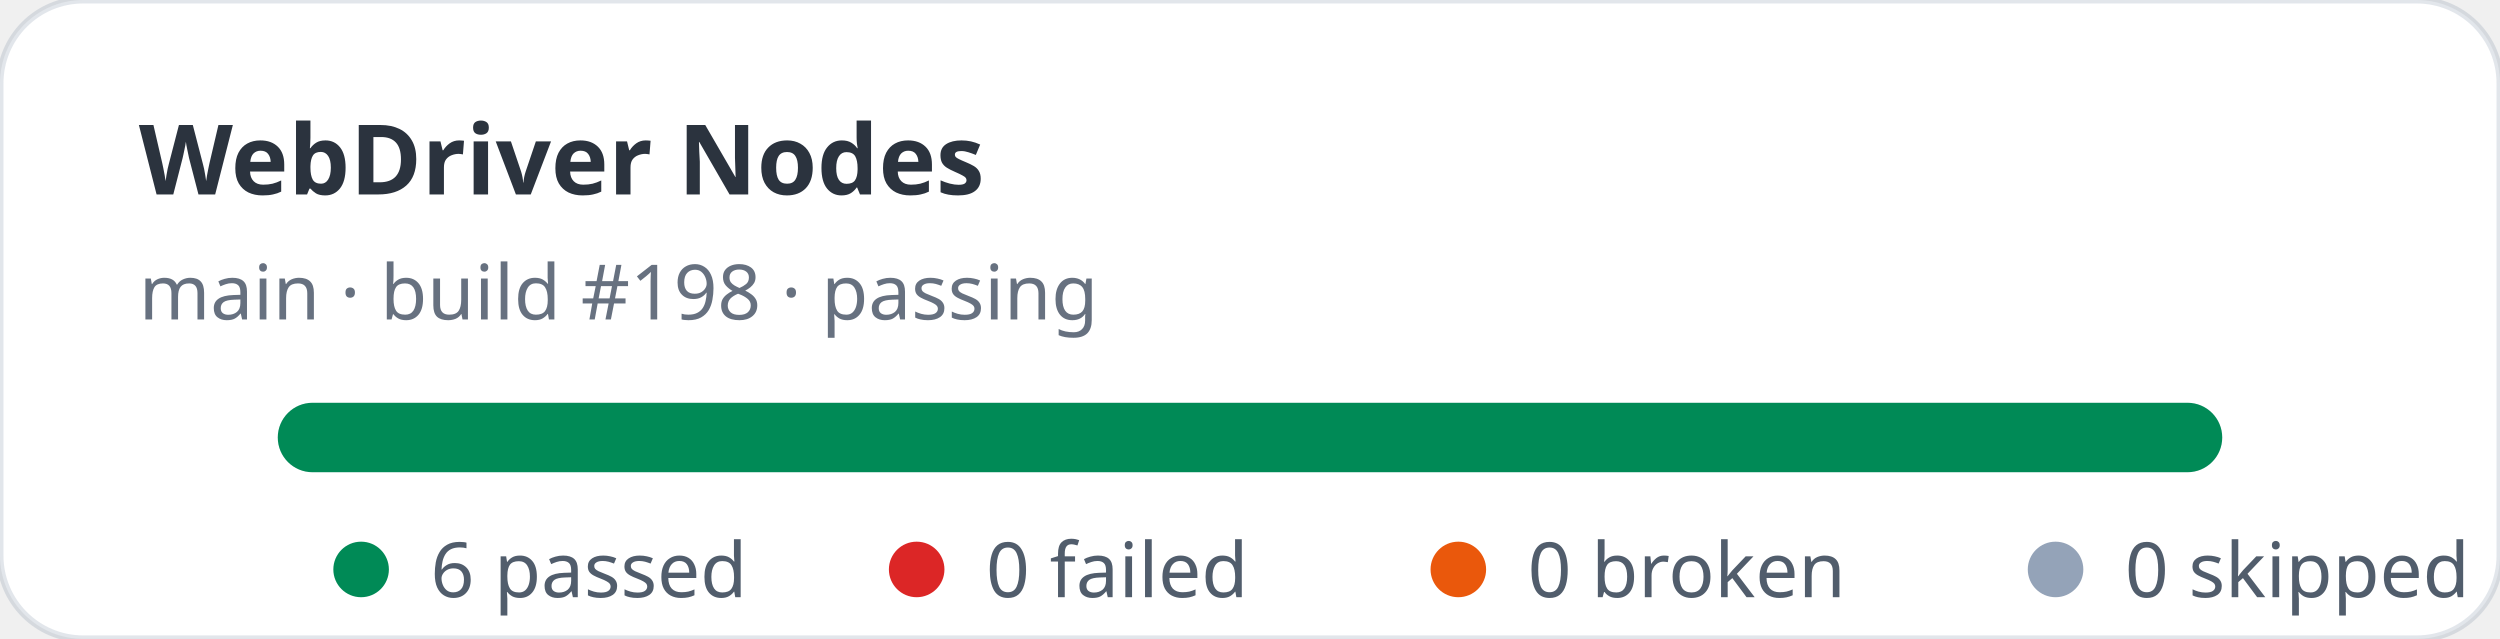
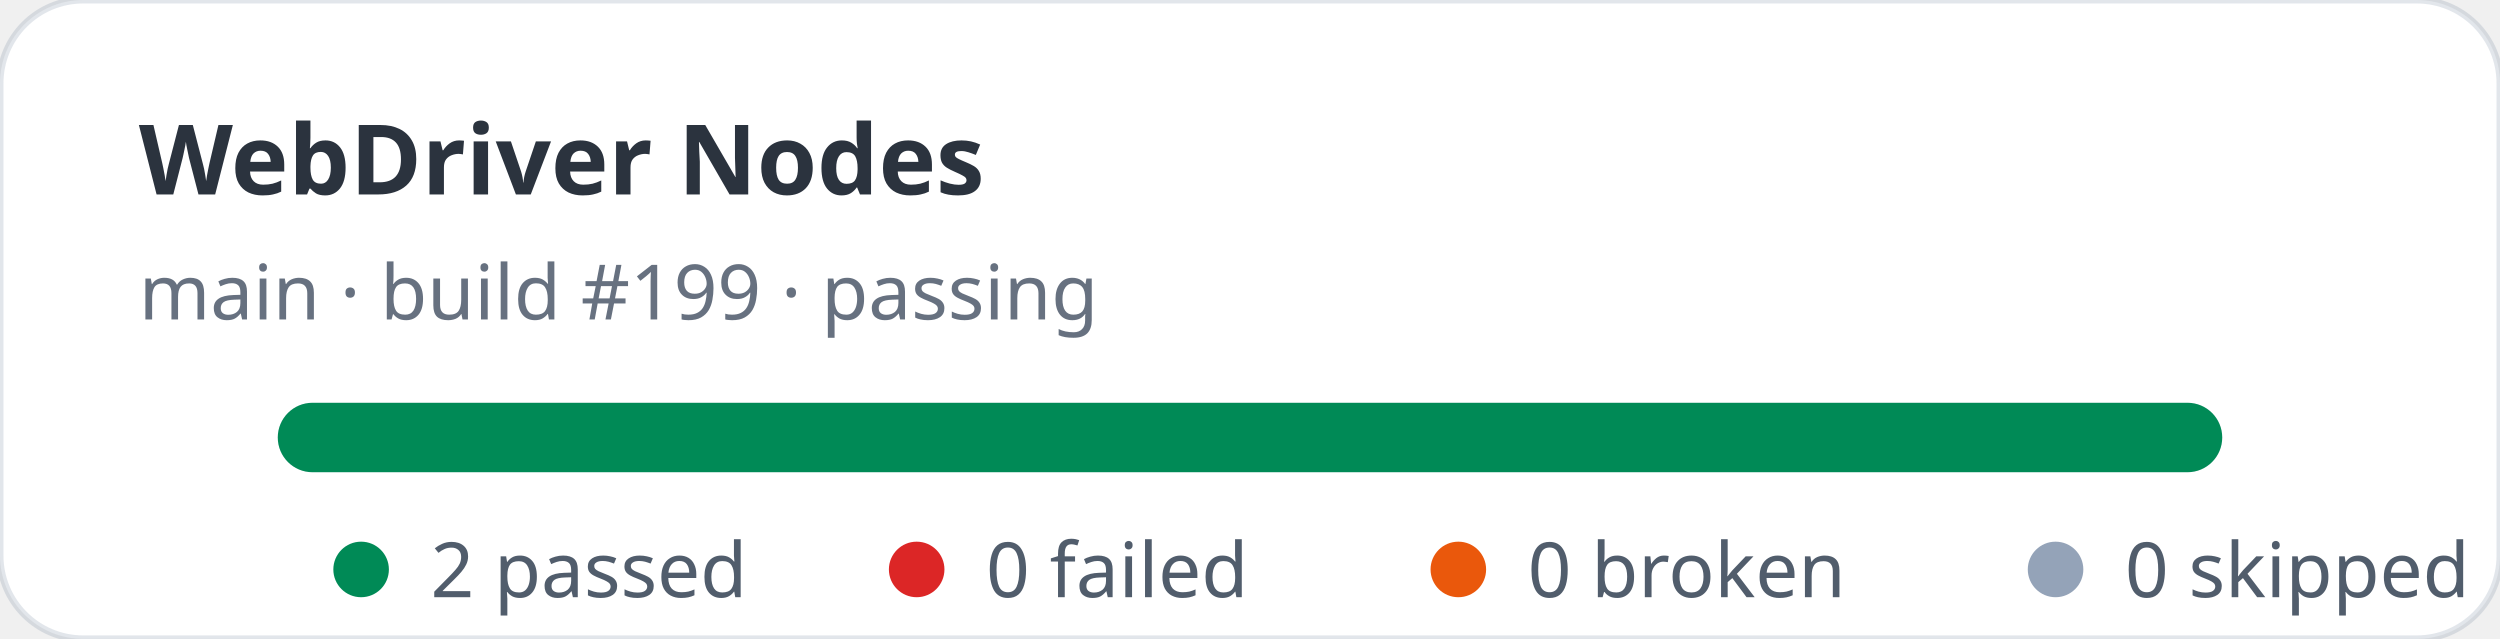
- <svg xmlns="http://www.w3.org/2000/svg" width="360" height="92" viewBox="0 0 360 92" role="img" aria-label="WebDriver Nodes stats: 6 passed, 0 failed">
+ <svg xmlns="http://www.w3.org/2000/svg" width="360" height="92" viewBox="0 0 360 92" role="img" aria-label="WebDriver Nodes stats: 2 passed, 0 failed">
  <rect width="360" height="92" rx="12" fill="#ffffff" stroke="rgba(11,48,86,0.12)" />
  <text x="20" y="28" fill="rgba(1,10,24,0.83)" font-family="ui-sans-serif,system-ui,sans-serif" font-size="14" font-weight="700">WebDriver Nodes</text>
-   <text x="20" y="46" fill="rgba(2,19,44,0.6)" font-family="ui-sans-serif,system-ui,sans-serif" font-size="11">main · build #198 · passing</text>
+   <text x="20" y="46" fill="rgba(2,19,44,0.6)" font-family="ui-sans-serif,system-ui,sans-serif" font-size="11">main · build #199 · passing</text>
  <rect x="40" y="58" width="280" height="10" rx="5" fill="#e2e8f0" />
  <rect x="40" y="58" width="280" height="10" rx="5" fill="#008a56" />
  <g font-family="ui-sans-serif,system-ui,sans-serif" font-size="11" fill="rgba(1,18,40,0.68)">
    <circle cx="52" cy="82" r="4" fill="#008a56" />
-     <text x="62" y="86">6 passed</text>
+     <text x="62" y="86">2 passed</text>
    <circle cx="132" cy="82" r="4" fill="#dc2626" />
    <text x="142" y="86">0 failed</text>
    <circle cx="210" cy="82" r="4" fill="#ea580c" />
    <text x="220" y="86">0 broken</text>
    <circle cx="296" cy="82" r="4" fill="#94a3b8" />
    <text x="306" y="86">0 skipped</text>
  </g>
</svg>
